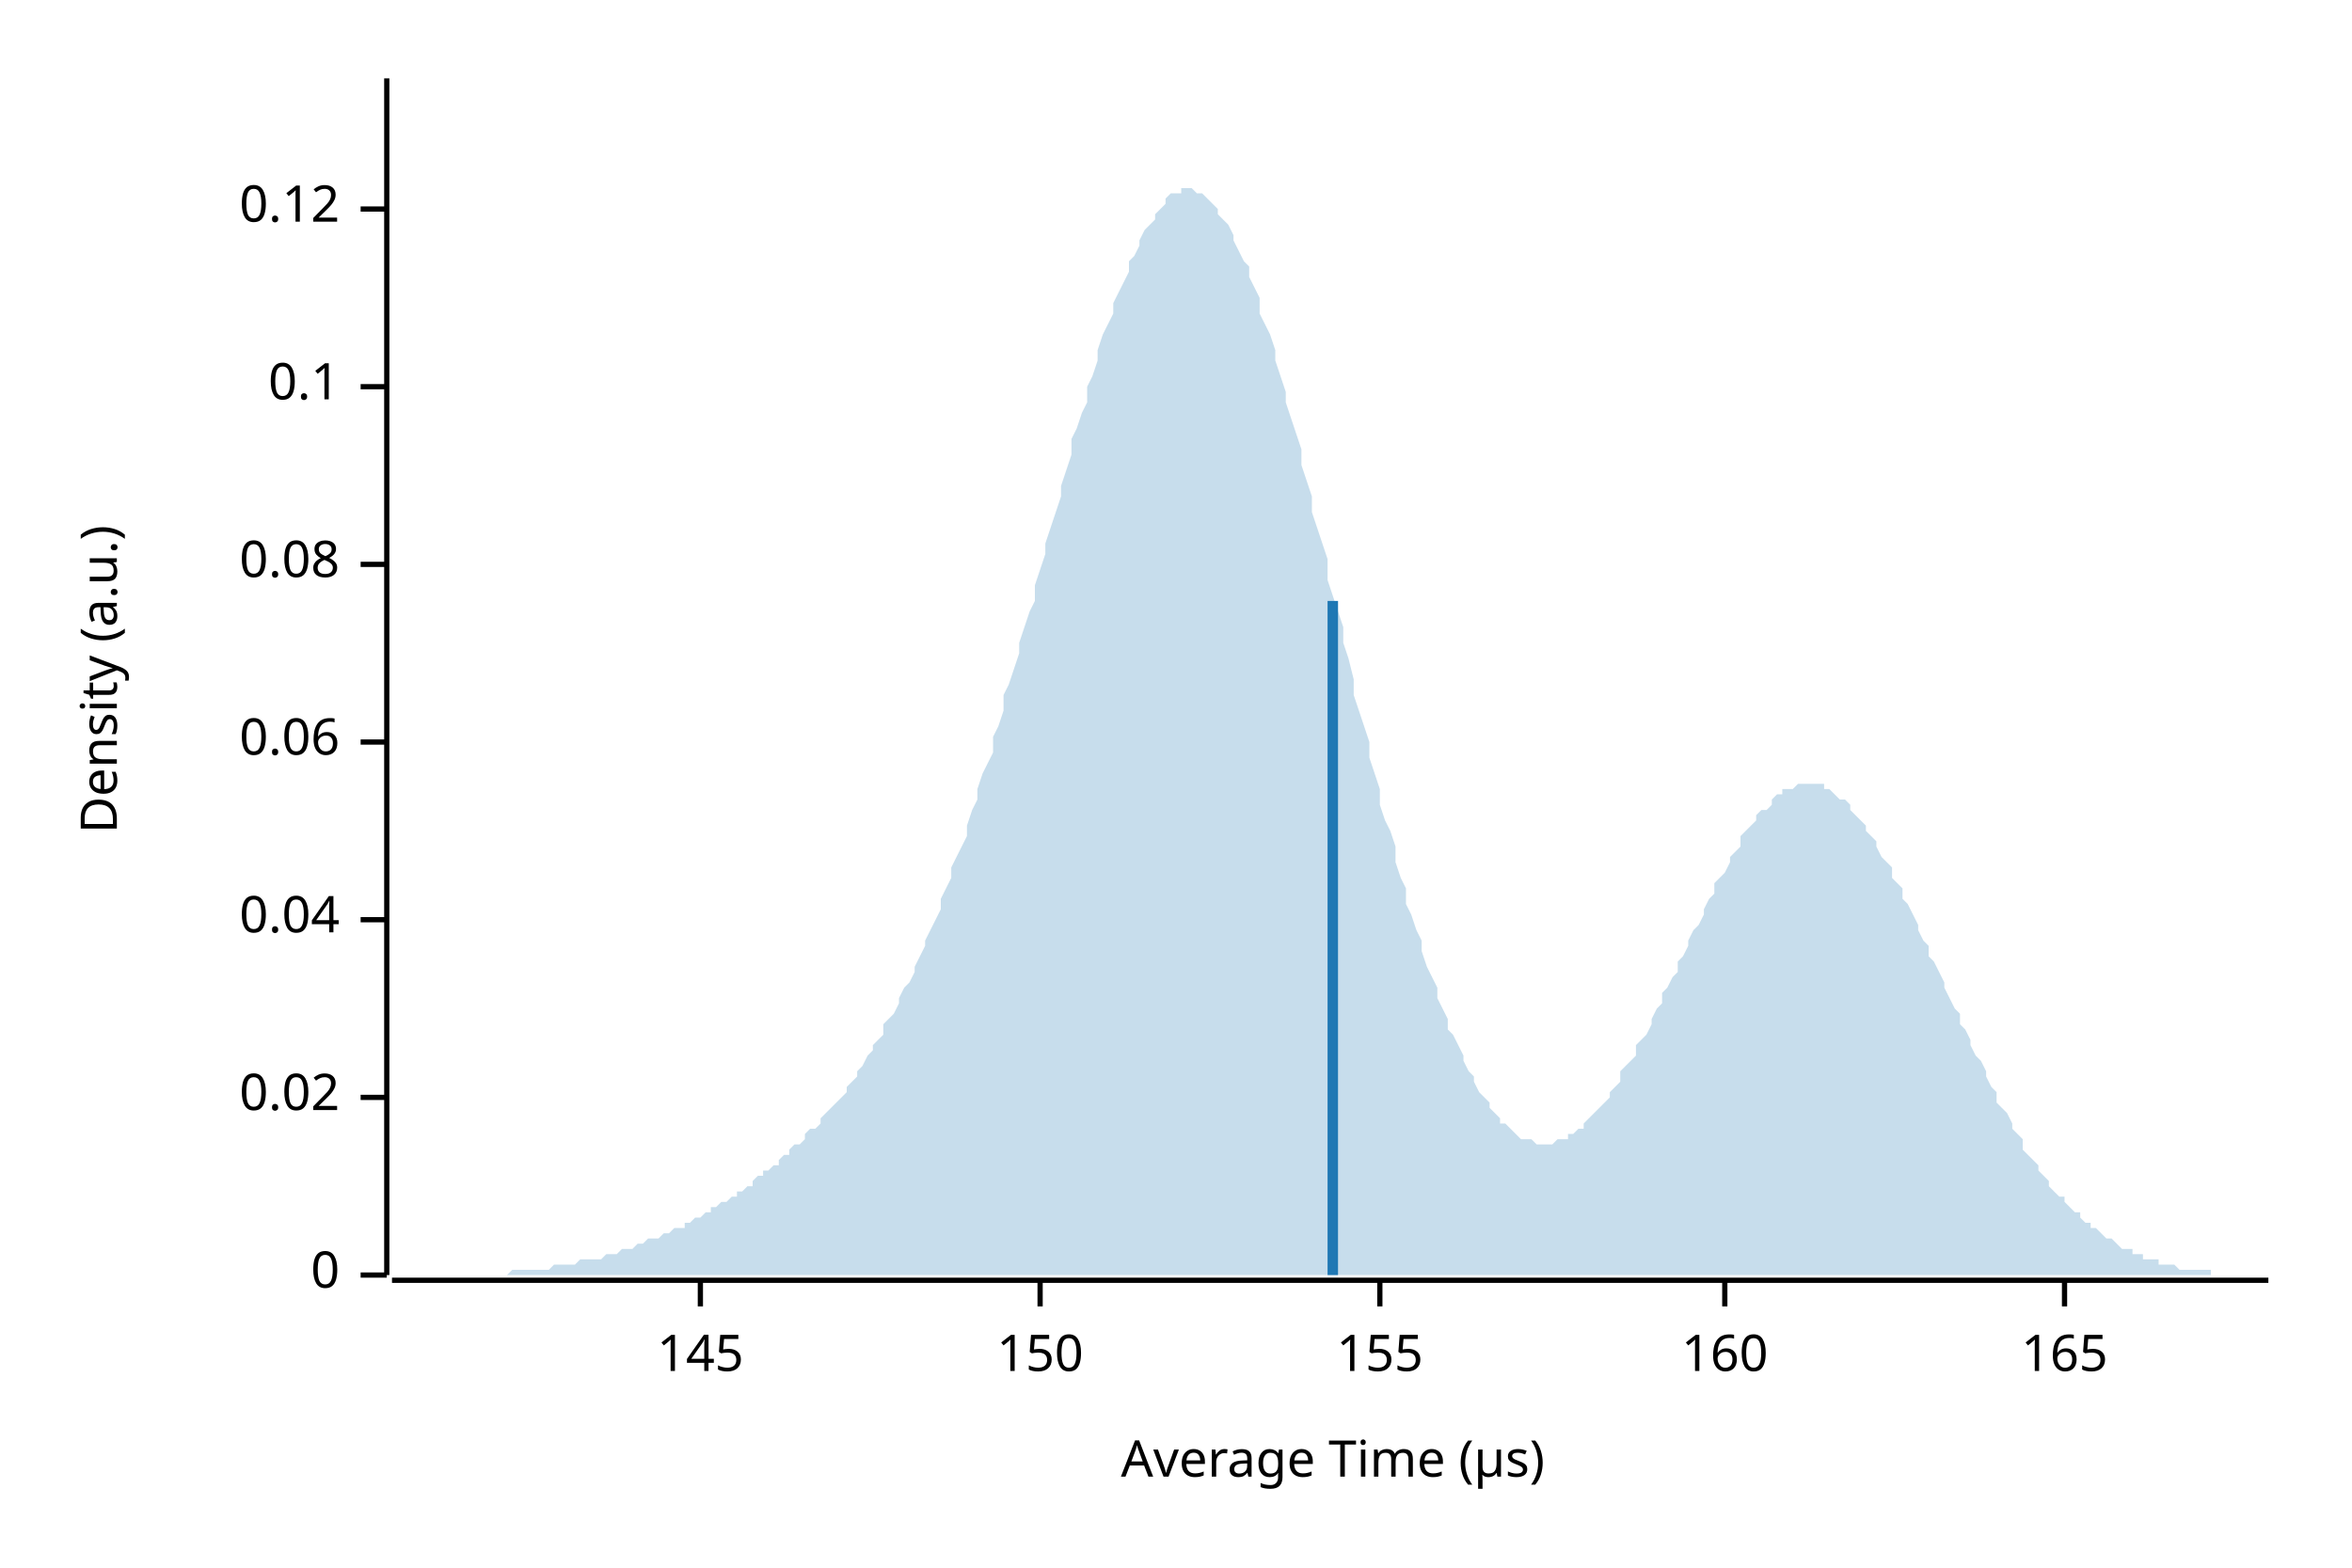
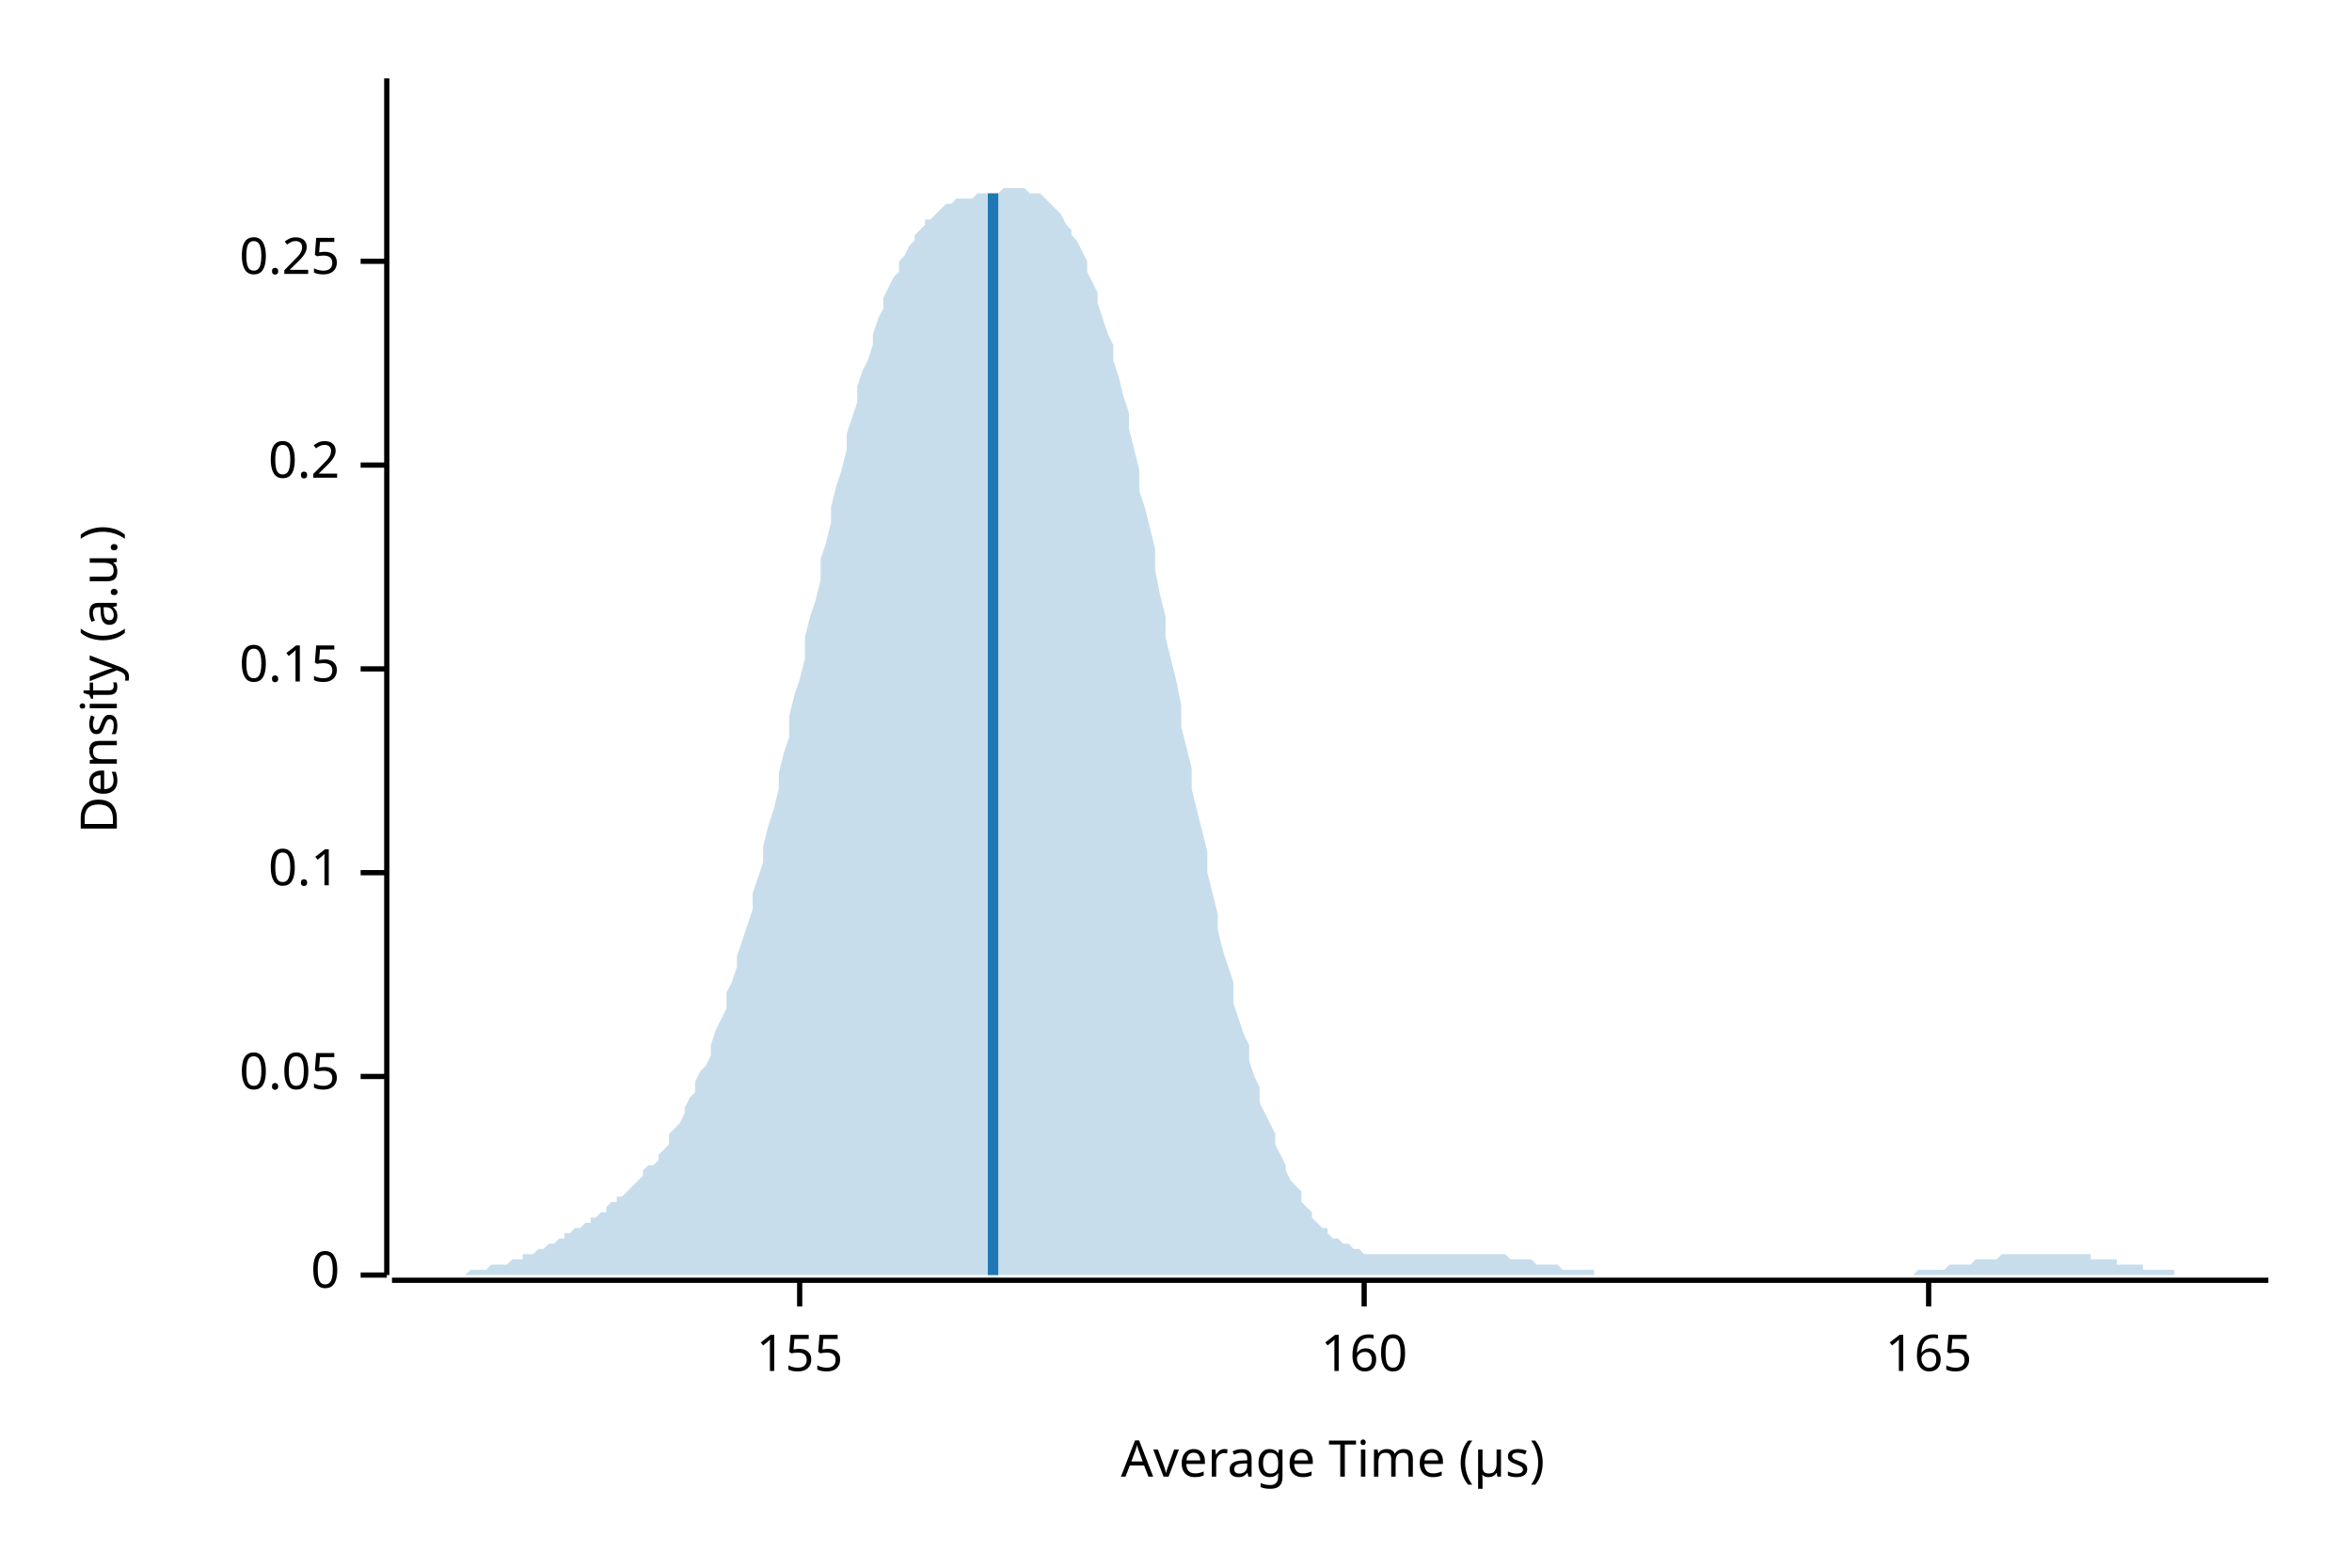
<svg xmlns="http://www.w3.org/2000/svg" width="450" height="300" viewBox="0 0 450 300">
  <text x="15" y="130" dy="0.76em" text-anchor="middle" font-family="sans-serif" font-size="9.677" opacity="1" fill="#000000" transform="rotate(270, 15, 130)">
Density (a.u.)
</text>
  <text x="255" y="285" dy="-0.5ex" text-anchor="middle" font-family="sans-serif" font-size="9.677" opacity="1" fill="#000000">
Average Time (µs)
</text>
  <polyline fill="none" opacity="1" stroke="#000000" stroke-width="1" points="74,15 74,244 " />
  <text x="65" y="244" dy="0.5ex" text-anchor="end" font-family="sans-serif" font-size="9.677" opacity="1" fill="#000000">
0
</text>
  <polyline fill="none" opacity="1" stroke="#000000" stroke-width="1" points="69,244 74,244 " />
-   <text x="65" y="210" dy="0.5ex" text-anchor="end" font-family="sans-serif" font-size="9.677" opacity="1" fill="#000000">
- 0.02
+   <text x="65" y="206" dy="0.5ex" text-anchor="end" font-family="sans-serif" font-size="9.677" opacity="1" fill="#000000">
+ 0.05
</text>
-   <polyline fill="none" opacity="1" stroke="#000000" stroke-width="1" points="69,210 74,210 " />
-   <text x="65" y="176" dy="0.5ex" text-anchor="end" font-family="sans-serif" font-size="9.677" opacity="1" fill="#000000">
- 0.04
- </text>
-   <polyline fill="none" opacity="1" stroke="#000000" stroke-width="1" points="69,176 74,176 " />
-   <text x="65" y="142" dy="0.5ex" text-anchor="end" font-family="sans-serif" font-size="9.677" opacity="1" fill="#000000">
- 0.06
- </text>
-   <polyline fill="none" opacity="1" stroke="#000000" stroke-width="1" points="69,142 74,142 " />
-   <text x="65" y="108" dy="0.5ex" text-anchor="end" font-family="sans-serif" font-size="9.677" opacity="1" fill="#000000">
- 0.08
- </text>
-   <polyline fill="none" opacity="1" stroke="#000000" stroke-width="1" points="69,108 74,108 " />
-   <text x="65" y="74" dy="0.5ex" text-anchor="end" font-family="sans-serif" font-size="9.677" opacity="1" fill="#000000">
+   <polyline fill="none" opacity="1" stroke="#000000" stroke-width="1" points="69,206 74,206 " />
+   <text x="65" y="167" dy="0.5ex" text-anchor="end" font-family="sans-serif" font-size="9.677" opacity="1" fill="#000000">
0.1
</text>
-   <polyline fill="none" opacity="1" stroke="#000000" stroke-width="1" points="69,74 74,74 " />
-   <text x="65" y="40" dy="0.5ex" text-anchor="end" font-family="sans-serif" font-size="9.677" opacity="1" fill="#000000">
- 0.12
+   <polyline fill="none" opacity="1" stroke="#000000" stroke-width="1" points="69,167 74,167 " />
+   <text x="65" y="128" dy="0.5ex" text-anchor="end" font-family="sans-serif" font-size="9.677" opacity="1" fill="#000000">
+ 0.15
</text>
-   <polyline fill="none" opacity="1" stroke="#000000" stroke-width="1" points="69,40 74,40 " />
+   <polyline fill="none" opacity="1" stroke="#000000" stroke-width="1" points="69,128 74,128 " />
+   <text x="65" y="89" dy="0.5ex" text-anchor="end" font-family="sans-serif" font-size="9.677" opacity="1" fill="#000000">
+ 0.2
+ </text>
+   <polyline fill="none" opacity="1" stroke="#000000" stroke-width="1" points="69,89 74,89 " />
+   <text x="65" y="50" dy="0.5ex" text-anchor="end" font-family="sans-serif" font-size="9.677" opacity="1" fill="#000000">
+ 0.25
+ </text>
+   <polyline fill="none" opacity="1" stroke="#000000" stroke-width="1" points="69,50 74,50 " />
  <polyline fill="none" opacity="1" stroke="#000000" stroke-width="1" points="75,245 434,245 " />
-   <text x="134" y="255" dy="0.76em" text-anchor="middle" font-family="sans-serif" font-size="9.677" opacity="1" fill="#000000">
- 145
- </text>
-   <polyline fill="none" opacity="1" stroke="#000000" stroke-width="1" points="134,245 134,250 " />
-   <text x="199" y="255" dy="0.76em" text-anchor="middle" font-family="sans-serif" font-size="9.677" opacity="1" fill="#000000">
- 150
- </text>
-   <polyline fill="none" opacity="1" stroke="#000000" stroke-width="1" points="199,245 199,250 " />
-   <text x="264" y="255" dy="0.76em" text-anchor="middle" font-family="sans-serif" font-size="9.677" opacity="1" fill="#000000">
+   <text x="153" y="255" dy="0.76em" text-anchor="middle" font-family="sans-serif" font-size="9.677" opacity="1" fill="#000000">
155
</text>
-   <polyline fill="none" opacity="1" stroke="#000000" stroke-width="1" points="264,245 264,250 " />
-   <text x="330" y="255" dy="0.76em" text-anchor="middle" font-family="sans-serif" font-size="9.677" opacity="1" fill="#000000">
+   <polyline fill="none" opacity="1" stroke="#000000" stroke-width="1" points="153,245 153,250 " />
+   <text x="261" y="255" dy="0.76em" text-anchor="middle" font-family="sans-serif" font-size="9.677" opacity="1" fill="#000000">
160
</text>
-   <polyline fill="none" opacity="1" stroke="#000000" stroke-width="1" points="330,245 330,250 " />
-   <text x="395" y="255" dy="0.76em" text-anchor="middle" font-family="sans-serif" font-size="9.677" opacity="1" fill="#000000">
+   <polyline fill="none" opacity="1" stroke="#000000" stroke-width="1" points="261,245 261,250 " />
+   <text x="369" y="255" dy="0.76em" text-anchor="middle" font-family="sans-serif" font-size="9.677" opacity="1" fill="#000000">
165
</text>
-   <polyline fill="none" opacity="1" stroke="#000000" stroke-width="1" points="395,245 395,250 " />
-   <polygon opacity="0.25" fill="#1F78B4" points="75,244 75,244 76,244 77,244 77,244 78,244 79,244 80,244 80,244 81,244 82,244 82,244 83,244 84,244 85,244 85,244 86,244 87,244 87,244 88,244 89,244 90,244 90,244 91,244 92,244 92,244 93,244 94,244 95,244 95,244 96,244 97,244 98,243 98,243 99,243 100,243 100,243 101,243 102,243 103,243 103,243 104,243 105,243 105,243 106,242 107,242 108,242 108,242 109,242 110,242 110,242 111,241 112,241 113,241 113,241 114,241 115,241 116,240 116,240 117,240 118,240 118,240 119,239 120,239 121,239 121,239 122,238 123,238 123,238 124,237 125,237 126,237 126,237 127,236 128,236 128,236 129,235 130,235 131,235 131,234 132,234 133,233 133,233 134,233 135,232 136,232 136,231 137,231 138,230 139,230 139,230 140,229 141,229 141,228 142,228 143,227 144,227 144,226 145,225 146,225 146,224 147,224 148,223 149,223 149,222 150,221 151,221 151,220 152,219 153,219 154,218 154,217 155,216 156,216 157,215 157,214 158,213 159,212 159,212 160,211 161,210 162,209 162,208 163,207 164,206 164,205 165,204 166,202 167,201 167,200 168,199 169,198 169,196 170,195 171,194 172,192 172,191 173,189 174,188 175,186 175,185 176,183 177,181 177,180 178,178 179,176 180,174 180,172 181,170 182,168 182,166 183,164 184,162 185,160 185,158 186,155 187,153 187,151 188,148 189,146 190,144 190,141 191,139 192,136 192,133 193,131 194,128 195,125 195,123 196,120 197,117 198,115 198,112 199,109 200,106 200,104 201,101 202,98 203,95 203,93 204,90 205,87 205,84 206,82 207,79 208,77 208,74 209,72 210,69 210,67 211,64 212,62 213,60 213,58 214,56 215,54 216,52 216,50 217,49 218,47 218,46 219,44 220,43 221,42 221,41 222,40 223,39 223,38 224,37 225,37 226,37 226,36 227,36 228,36 228,36 229,37 230,37 231,38 231,38 232,39 233,40 233,41 234,42 235,43 236,45 236,46 237,48 238,50 239,51 239,53 240,55 241,57 241,60 242,62 243,64 244,67 244,69 245,72 246,75 246,77 247,80 248,83 249,86 249,89 250,92 251,95 251,98 252,101 253,104 254,107 254,111 255,114 256,117 257,120 257,123 258,126 259,130 259,133 260,136 261,139 262,142 262,145 263,148 264,151 264,154 265,157 266,159 267,162 267,165 268,168 269,170 269,173 270,175 271,178 272,180 272,182 273,185 274,187 275,189 275,191 276,193 277,195 277,197 278,198 279,200 280,202 280,203 281,205 282,206 282,207 283,209 284,210 285,211 285,212 286,213 287,214 287,215 288,215 289,216 290,217 290,217 291,218 292,218 292,218 293,218 294,219 295,219 295,219 296,219 297,219 298,218 298,218 299,218 300,218 300,217 301,217 302,216 303,216 303,215 304,214 305,213 305,213 306,212 307,211 308,210 308,209 309,208 310,207 310,205 311,204 312,203 313,202 313,200 314,199 315,198 316,196 316,195 317,193 318,192 318,190 319,189 320,187 321,186 321,184 322,183 323,181 323,180 324,178 325,177 326,175 326,174 327,172 328,171 328,169 329,168 330,167 331,165 331,164 332,163 333,162 333,160 334,159 335,158 336,157 336,156 337,155 338,155 339,154 339,153 340,152 341,152 341,151 342,151 343,151 344,150 344,150 345,150 346,150 346,150 347,150 348,150 349,150 349,151 350,151 351,152 351,152 352,153 353,153 354,154 354,155 355,156 356,157 357,158 357,159 358,160 359,161 359,162 360,164 361,165 362,166 362,168 363,169 364,170 364,172 365,173 366,175 367,177 367,178 368,180 369,181 369,183 370,184 371,186 372,188 372,189 373,191 374,193 375,194 375,196 376,197 377,199 377,200 378,202 379,203 380,205 380,206 381,208 382,209 382,211 383,212 384,213 385,215 385,216 386,217 387,218 387,220 388,221 389,222 390,223 390,224 391,225 392,226 392,227 393,228 394,229 395,229 395,230 396,231 397,232 398,232 398,233 399,234 400,234 400,235 401,235 402,236 403,237 403,237 404,237 405,238 405,238 406,239 407,239 408,239 408,240 409,240 410,240 410,241 411,241 412,241 413,241 413,242 414,242 415,242 416,242 416,242 417,243 418,243 418,243 419,243 420,243 421,243 421,243 422,243 423,243 423,244 424,244 425,244 426,244 426,244 427,244 428,244 428,244 429,244 430,244 431,244 431,244 432,244 433,244 434,244 434,244 75,244 " />
-   <polyline fill="none" opacity="1" stroke="#1F78B4" stroke-width="2" points="255,244 255,115 " />
+   <polyline fill="none" opacity="1" stroke="#000000" stroke-width="1" points="369,245 369,250 " />
+   <polygon opacity="0.25" fill="#1F78B4" points="75,244 75,244 76,244 77,244 77,244 78,244 79,244 80,244 80,244 81,244 82,244 82,244 83,244 84,244 85,244 85,244 86,244 87,244 87,244 88,244 89,244 90,243 90,243 91,243 92,243 92,243 93,243 94,242 95,242 95,242 96,242 97,242 98,241 98,241 99,241 100,241 100,240 101,240 102,240 103,239 103,239 104,239 105,238 105,238 106,238 107,237 108,237 108,236 109,236 110,235 110,235 111,235 112,234 113,234 113,233 114,233 115,232 116,232 116,231 117,230 118,230 118,229 119,229 120,228 121,227 121,227 122,226 123,225 123,224 124,223 125,223 126,222 126,221 127,220 128,219 128,217 129,216 130,215 131,213 131,212 132,210 133,209 133,207 134,205 135,204 136,202 136,200 137,197 138,195 139,193 139,190 140,188 141,185 141,183 142,180 143,177 144,174 144,171 145,168 146,165 146,162 147,158 148,155 149,151 149,148 150,144 151,141 151,137 152,133 153,130 154,126 154,122 155,118 156,115 157,111 157,107 158,104 159,100 159,97 160,93 161,90 162,86 162,83 163,80 164,77 164,74 165,71 166,69 167,66 167,64 168,61 169,59 169,57 170,55 171,53 172,52 172,50 173,49 174,47 175,46 175,45 176,44 177,43 177,42 178,42 179,41 180,40 180,40 181,39 182,39 182,39 183,38 184,38 185,38 185,38 186,38 187,37 187,37 188,37 189,37 190,37 190,37 191,37 192,36 192,36 193,36 194,36 195,36 195,36 196,36 197,37 198,37 198,37 199,37 200,38 200,38 201,39 202,40 203,41 203,41 204,43 205,44 205,45 206,46 207,48 208,50 208,52 209,54 210,56 210,58 211,61 212,64 213,66 213,69 214,72 215,76 216,79 216,82 217,86 218,90 218,94 219,97 220,101 221,105 221,109 222,114 223,118 223,122 224,126 225,130 226,135 226,139 227,143 228,147 228,151 229,155 230,159 231,163 231,167 232,171 233,175 233,178 234,182 235,185 236,188 236,192 237,195 238,198 239,200 239,203 240,206 241,208 241,211 242,213 243,215 244,217 244,219 245,221 246,223 246,224 247,226 248,227 249,228 249,230 250,231 251,232 251,233 252,234 253,235 254,235 254,236 255,237 256,237 257,238 257,238 258,238 259,239 259,239 260,239 261,240 262,240 262,240 263,240 264,240 264,240 265,240 266,240 267,240 267,240 268,240 269,240 269,240 270,240 271,240 272,240 272,240 273,240 274,240 275,240 275,240 276,240 277,240 277,240 278,240 279,240 280,240 280,240 281,240 282,240 282,240 283,240 284,240 285,240 285,240 286,240 287,240 287,240 288,240 289,241 290,241 290,241 291,241 292,241 292,241 293,241 294,242 295,242 295,242 296,242 297,242 298,242 298,242 299,243 300,243 300,243 301,243 302,243 303,243 303,243 304,243 305,243 305,244 306,244 307,244 308,244 308,244 309,244 310,244 310,244 311,244 312,244 313,244 313,244 314,244 315,244 316,244 316,244 317,244 318,244 318,244 319,244 320,244 321,244 321,244 322,244 323,244 323,244 324,244 325,244 326,244 326,244 327,244 328,244 328,244 329,244 330,244 331,244 331,244 332,244 333,244 333,244 334,244 335,244 336,244 336,244 337,244 338,244 339,244 339,244 340,244 341,244 341,244 342,244 343,244 344,244 344,244 345,244 346,244 346,244 347,244 348,244 349,244 349,244 350,244 351,244 351,244 352,244 353,244 354,244 354,244 355,244 356,244 357,244 357,244 358,244 359,244 359,244 360,244 361,244 362,244 362,244 363,244 364,244 364,244 365,244 366,244 367,243 367,243 368,243 369,243 369,243 370,243 371,243 372,243 372,243 373,242 374,242 375,242 375,242 376,242 377,242 377,242 378,241 379,241 380,241 380,241 381,241 382,241 382,241 383,240 384,240 385,240 385,240 386,240 387,240 387,240 388,240 389,240 390,240 390,240 391,240 392,240 392,240 393,240 394,240 395,240 395,240 396,240 397,240 398,240 398,240 399,240 400,240 400,241 401,241 402,241 403,241 403,241 404,241 405,241 405,242 406,242 407,242 408,242 408,242 409,242 410,242 410,243 411,243 412,243 413,243 413,243 414,243 415,243 416,243 416,244 417,244 418,244 418,244 419,244 420,244 421,244 421,244 422,244 423,244 423,244 424,244 425,244 426,244 426,244 427,244 428,244 428,244 429,244 430,244 431,244 431,244 432,244 433,244 434,244 434,244 75,244 " />
+   <polyline fill="none" opacity="1" stroke="#1F78B4" stroke-width="2" points="190,244 190,37 " />
</svg>
